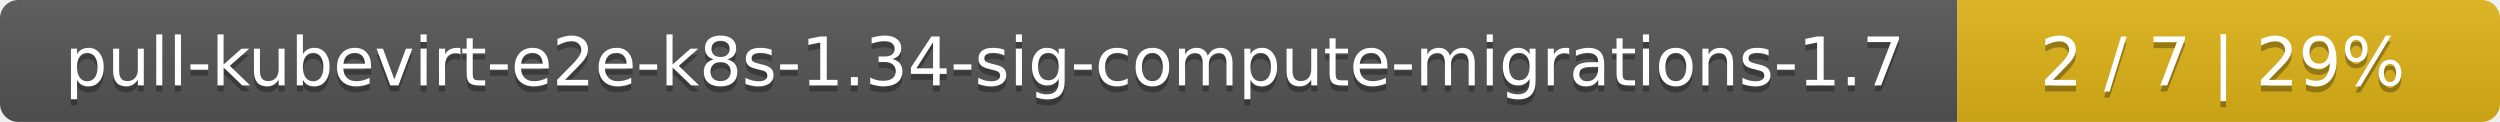
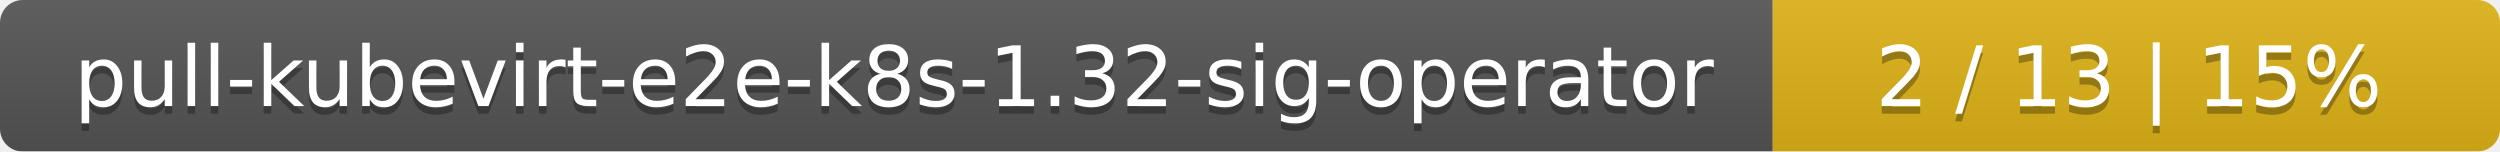
- <svg xmlns="http://www.w3.org/2000/svg" width="410" height="20">
+ <svg xmlns="http://www.w3.org/2000/svg" width="330" height="20">
  <linearGradient id="smooth" x2="0" y2="100%">
    <stop offset="0" stop-color="#bbb" stop-opacity=".1" />
    <stop offset="1" stop-opacity=".1" />
  </linearGradient>
  <mask id="round">
-     <rect width="410" height="20" rx="3" fill="#fff" />
+     <rect width="330" height="20" rx="3" fill="#fff" />
  </mask>
  <g mask="url(#round)">
-     <rect width="321" height="20" fill="#555" />
-     <rect x="321" width="89" height="20" fill="#dfb317" />
-     <rect width="410" height="20" fill="url(#smooth)" />
+     <rect width="234" height="20" fill="#555" />
+     <rect x="234" width="96" height="20" fill="#dfb317" />
+     <rect width="330" height="20" fill="url(#smooth)" />
  </g>
  <g fill="#fff" text-anchor="middle" font-family="DejaVu Sans,Verdana,Geneva,sans-serif" font-size="11">
-     <text x="161.5" y="15" fill="#010101" fill-opacity=".3">pull-kubevirt-e2e-k8s-1.34-sig-compute-migrations-1.7</text>
-     <text x="161.5" y="14">pull-kubevirt-e2e-k8s-1.34-sig-compute-migrations-1.7</text>
-     <text x="364.5" y="15" fill="#010101" fill-opacity=".3">2 / 7    |    29%</text>
-     <text x="364.5" y="14">2 / 7    |    29%</text>
+     <text x="118" y="15" fill="#010101" fill-opacity=".3">pull-kubevirt-e2e-k8s-1.32-sig-operator</text>
+     <text x="118" y="14">pull-kubevirt-e2e-k8s-1.32-sig-operator</text>
+     <text x="281" y="15" fill="#010101" fill-opacity=".3">2 / 13    |    15%</text>
+     <text x="281" y="14">2 / 13    |    15%</text>
  </g>
</svg>
